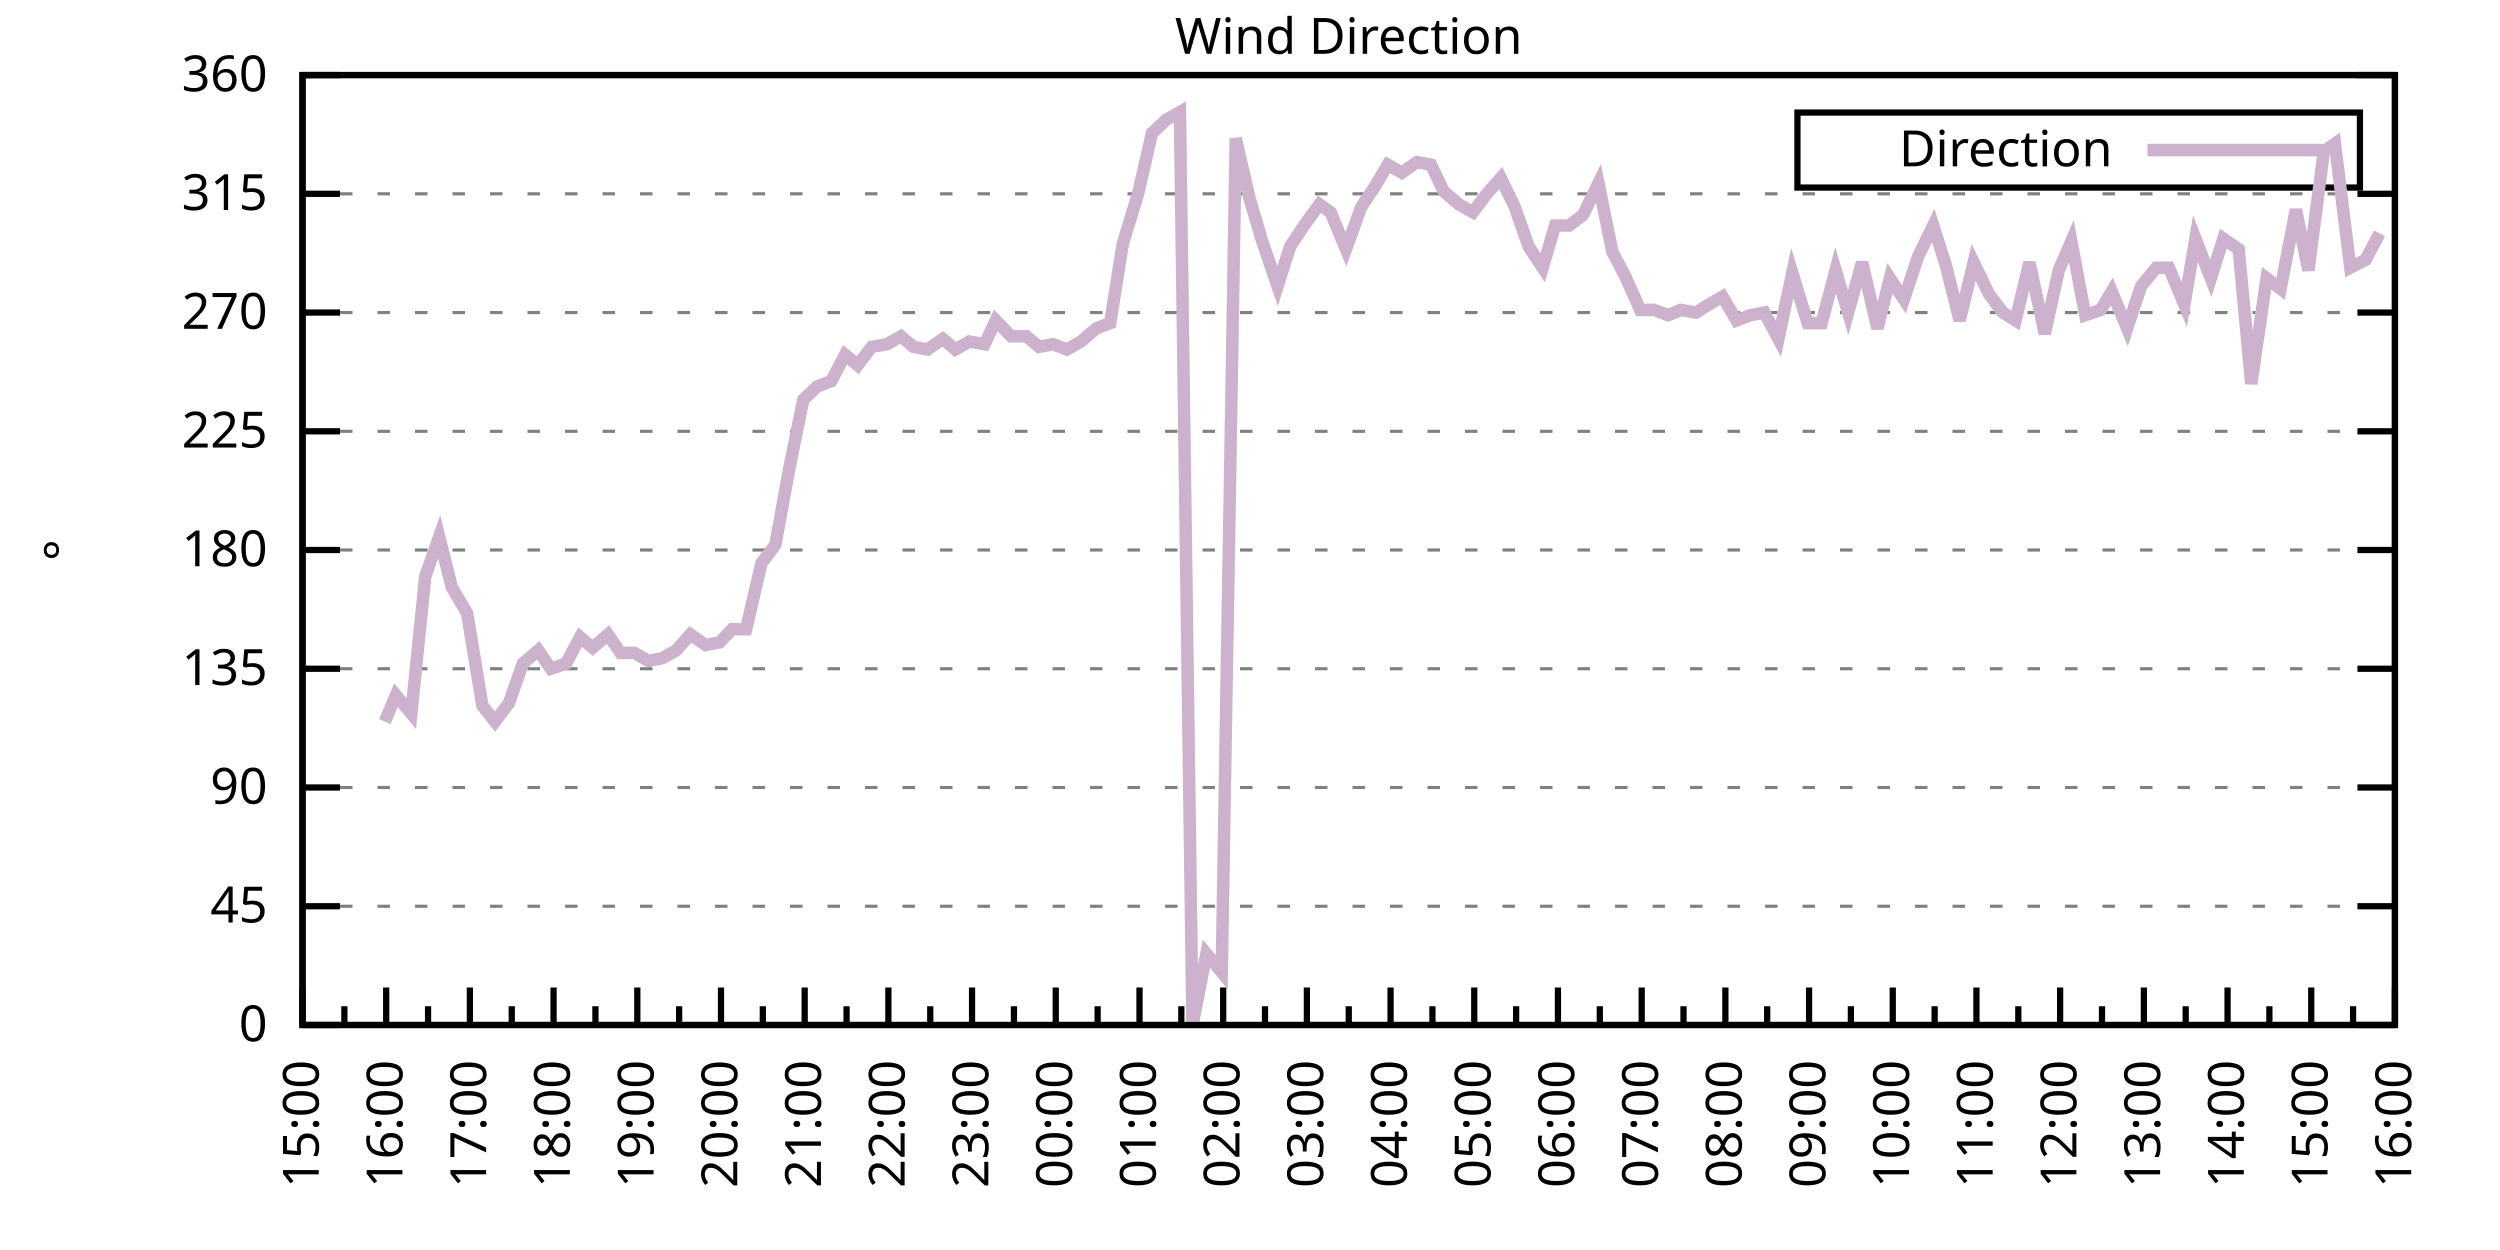
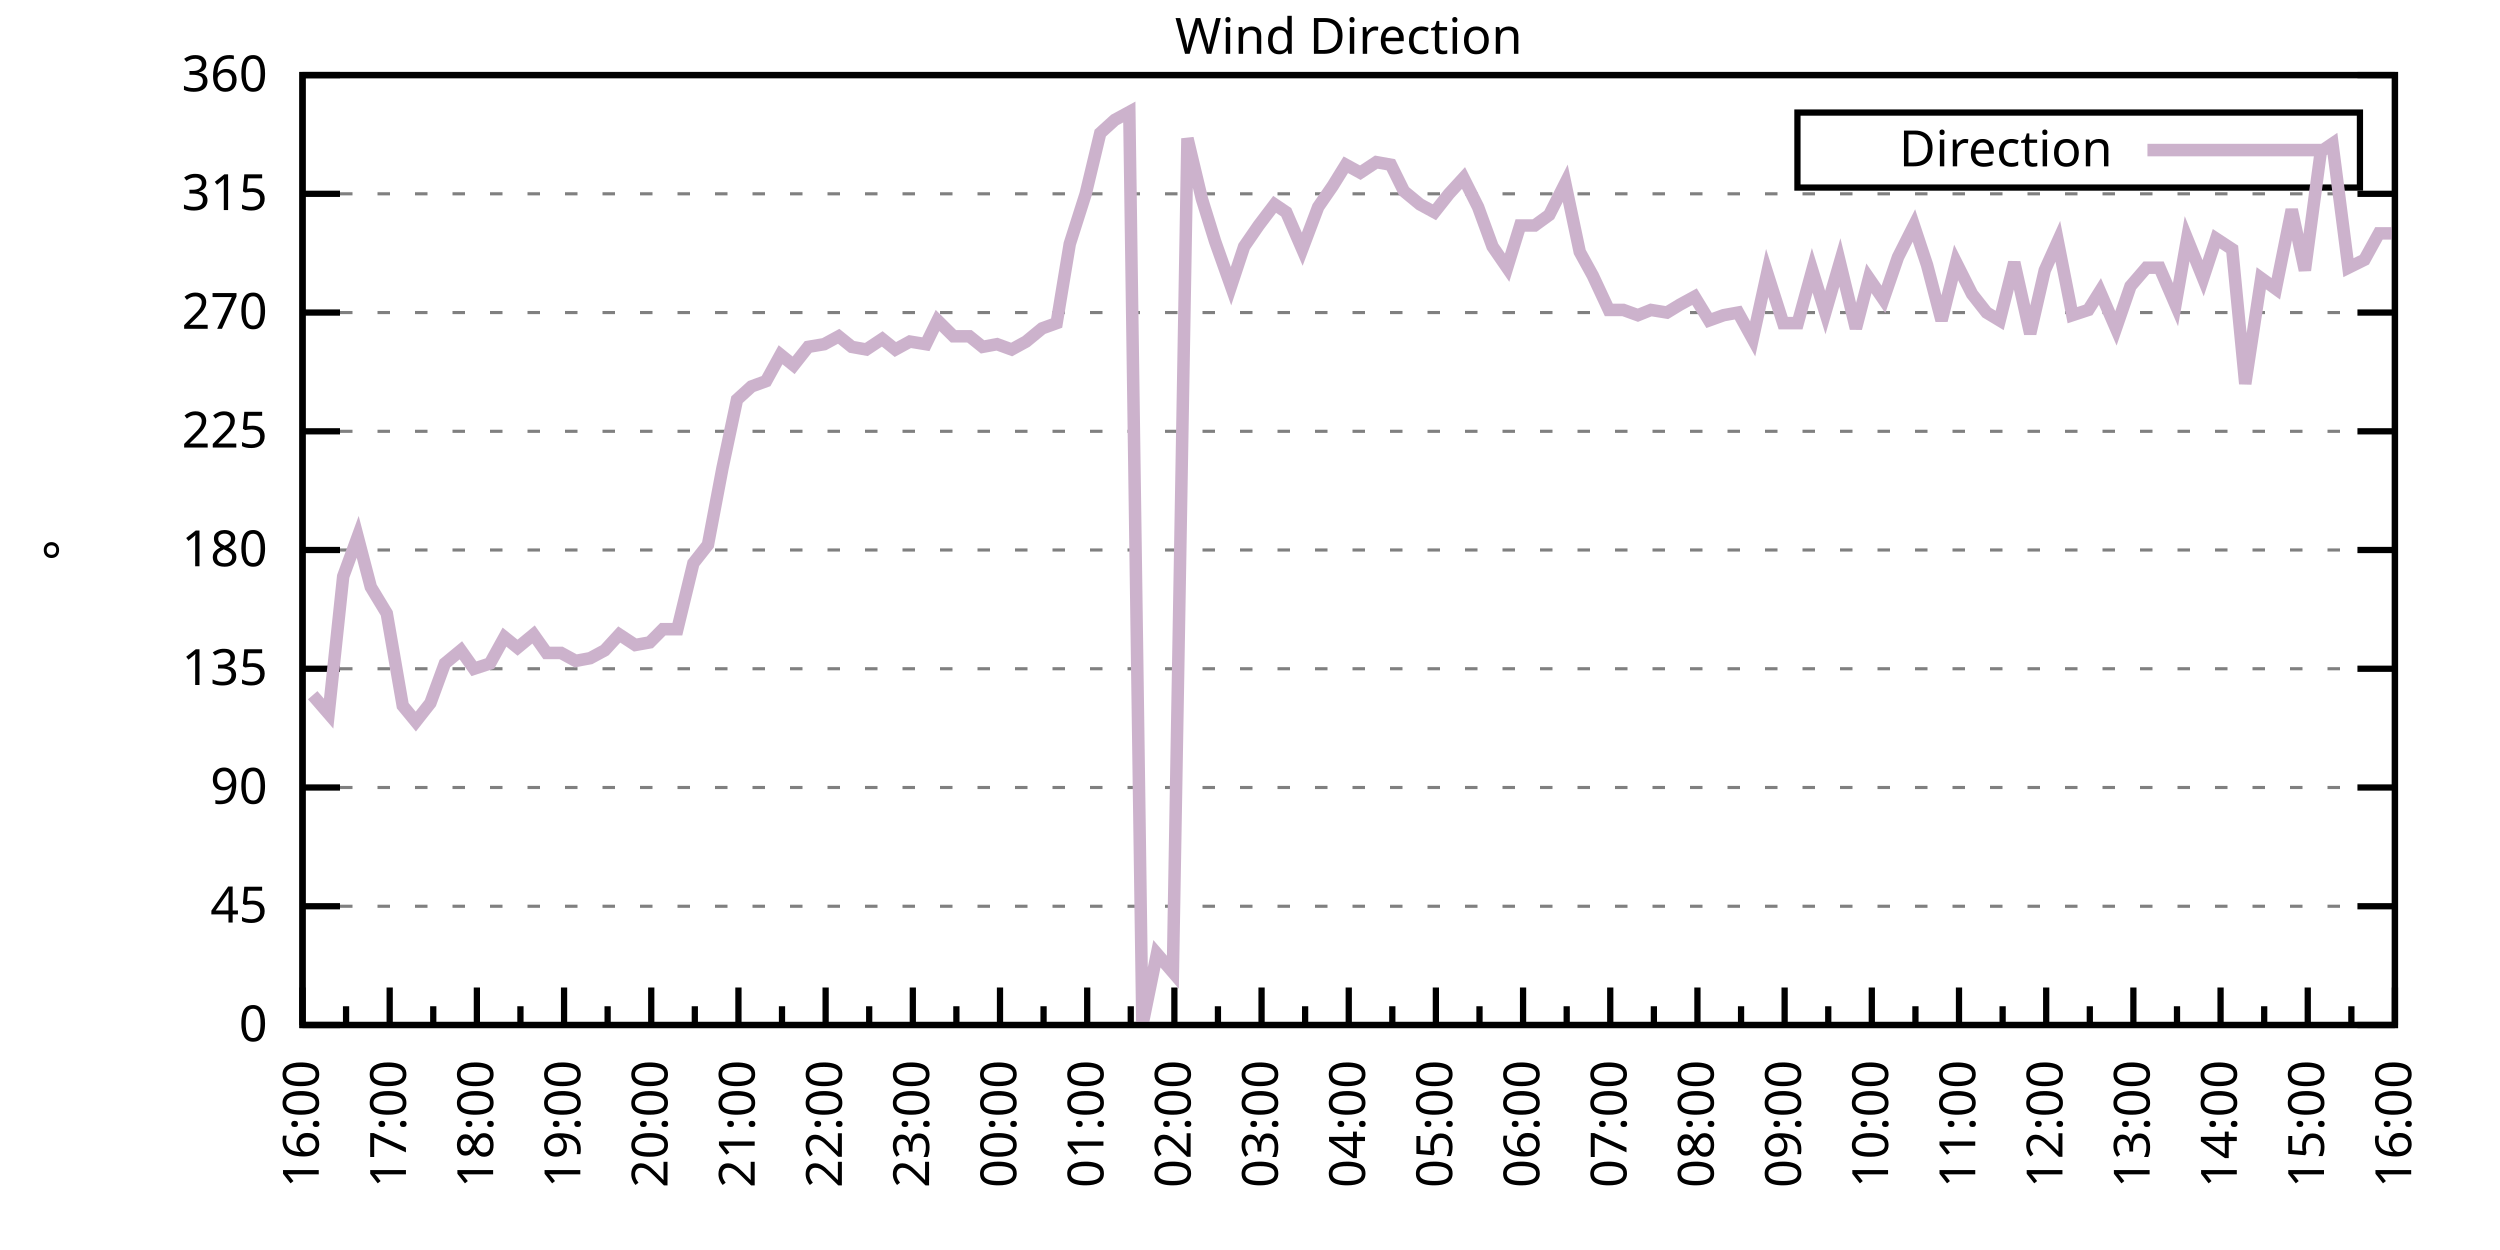
<svg xmlns="http://www.w3.org/2000/svg" xmlns:xlink="http://www.w3.org/1999/xlink" width="400" height="200" viewBox="0 0 400 200">
  <g id="gnuplot_canvas">
    <rect x="0" y="0" width="400" height="200" fill="none" />
    <defs>
      <circle id="gpDot" r="0.5" stroke-width="0.5" stroke="currentColor" />
      <path id="gpPt0" stroke-width="0.333" stroke="currentColor" d="M-1,0 h2 M0,-1 v2" />
      <path id="gpPt1" stroke-width="0.333" stroke="currentColor" d="M-1,-1 L1,1 M1,-1 L-1,1" />
      <path id="gpPt2" stroke-width="0.333" stroke="currentColor" d="M-1,0 L1,0 M0,-1 L0,1 M-1,-1 L1,1 M-1,1 L1,-1" />
      <rect id="gpPt3" stroke-width="0.333" stroke="currentColor" x="-1" y="-1" width="2" height="2" />
      <rect id="gpPt4" stroke-width="0.333" stroke="currentColor" fill="currentColor" x="-1" y="-1" width="2" height="2" />
      <circle id="gpPt5" stroke-width="0.333" stroke="currentColor" cx="0" cy="0" r="1" />
      <use xlink:href="#gpPt5" id="gpPt6" fill="currentColor" stroke="none" />
      <path id="gpPt7" stroke-width="0.333" stroke="currentColor" d="M0,-1.33 L-1.33,0.67 L1.33,0.67 z" />
      <use xlink:href="#gpPt7" id="gpPt8" fill="currentColor" stroke="none" />
      <use xlink:href="#gpPt7" id="gpPt9" stroke="currentColor" transform="rotate(180)" />
      <use xlink:href="#gpPt9" id="gpPt10" fill="currentColor" stroke="none" />
      <use xlink:href="#gpPt3" id="gpPt11" stroke="currentColor" transform="rotate(45)" />
      <use xlink:href="#gpPt11" id="gpPt12" fill="currentColor" stroke="none" />
      <path id="gpPt13" stroke-width="0.333" stroke="currentColor" d="M0,1.330 L1.265,0.411 L0.782,-1.067 L-0.782,-1.076 L-1.265,0.411 z" />
      <use xlink:href="#gpPt13" id="gpPt14" fill="currentColor" stroke="none" />
      <filter id="textbox" filterUnits="objectBoundingBox" x="0" y="0" height="1" width="1">
        <feFlood flood-color="white" flood-opacity="1" result="bgnd" />
        <feComposite in="SourceGraphic" in2="bgnd" operator="atop" />
      </filter>
      <filter id="greybox" filterUnits="objectBoundingBox" x="0" y="0" height="1" width="1">
        <feFlood flood-color="lightgrey" flood-opacity="1" result="grey" />
        <feComposite in="SourceGraphic" in2="grey" operator="atop" />
      </filter>
    </defs>
    <g fill="none" color="white" stroke="currentColor" stroke-width="1.00" stroke-linecap="butt" stroke-linejoin="miter">
</g>
    <g fill="none" color="black" stroke="currentColor" stroke-width="1.00" stroke-linecap="butt" stroke-linejoin="miter">
      <g stroke="none" shape-rendering="crispEdges">
        <polygon fill="rgb(255, 255, 255)" points="48.40,164.00 383.18,164.00 383.18,12.02 48.40,12.02 " />
      </g>
    </g>
    <g fill="none" color="black" stroke="currentColor" stroke-width="1.00" stroke-linecap="butt" stroke-linejoin="miter">
</g>
    <g fill="none" color="black" stroke="black" stroke-width="0.50" stroke-linecap="butt" stroke-linejoin="miter">
</g>
    <g fill="none" color="gray" stroke="currentColor" stroke-width="0.50" stroke-linecap="butt" stroke-linejoin="miter">
      <path stroke="gray" stroke-dasharray="2,4" class="gridline" d="M48.40,164.00 L383.19,164.00  " />
    </g>
    <g fill="none" color="gray" stroke="gray" stroke-width="1.00" stroke-linecap="butt" stroke-linejoin="miter">
</g>
    <g fill="none" color="black" stroke="currentColor" stroke-width="1.00" stroke-linecap="butt" stroke-linejoin="miter">
      <path stroke="black" d="M48.40,164.00 L54.40,164.00 M383.19,164.00 L377.19,164.00  " />
      <g transform="translate(42.80,166.60)" stroke="none" fill="black" font-family="Sans" font-size="8.00" text-anchor="end">
        <text>
          <tspan font-family="Sans"> 0</tspan>
        </text>
      </g>
    </g>
    <g fill="none" color="black" stroke="currentColor" stroke-width="1.00" stroke-linecap="butt" stroke-linejoin="miter">
</g>
    <g fill="none" color="black" stroke="black" stroke-width="0.50" stroke-linecap="butt" stroke-linejoin="miter">
</g>
    <g fill="none" color="gray" stroke="currentColor" stroke-width="0.50" stroke-linecap="butt" stroke-linejoin="miter">
      <path stroke="gray" stroke-dasharray="2,4" class="gridline" d="M48.40,145.00 L383.19,145.00  " />
    </g>
    <g fill="none" color="gray" stroke="gray" stroke-width="1.00" stroke-linecap="butt" stroke-linejoin="miter">
</g>
    <g fill="none" color="black" stroke="currentColor" stroke-width="1.00" stroke-linecap="butt" stroke-linejoin="miter">
      <path stroke="black" d="M48.40,145.00 L54.40,145.00 M383.19,145.00 L377.19,145.00  " />
      <g transform="translate(42.80,147.60)" stroke="none" fill="black" font-family="Sans" font-size="8.00" text-anchor="end">
        <text>
          <tspan font-family="Sans"> 45</tspan>
        </text>
      </g>
    </g>
    <g fill="none" color="black" stroke="currentColor" stroke-width="1.00" stroke-linecap="butt" stroke-linejoin="miter">
</g>
    <g fill="none" color="black" stroke="black" stroke-width="0.50" stroke-linecap="butt" stroke-linejoin="miter">
</g>
    <g fill="none" color="gray" stroke="currentColor" stroke-width="0.50" stroke-linecap="butt" stroke-linejoin="miter">
      <path stroke="gray" stroke-dasharray="2,4" class="gridline" d="M48.40,126.00 L383.19,126.00  " />
    </g>
    <g fill="none" color="gray" stroke="gray" stroke-width="1.00" stroke-linecap="butt" stroke-linejoin="miter">
</g>
    <g fill="none" color="black" stroke="currentColor" stroke-width="1.00" stroke-linecap="butt" stroke-linejoin="miter">
      <path stroke="black" d="M48.40,126.00 L54.40,126.00 M383.19,126.00 L377.19,126.00  " />
      <g transform="translate(42.80,128.60)" stroke="none" fill="black" font-family="Sans" font-size="8.00" text-anchor="end">
        <text>
          <tspan font-family="Sans"> 90</tspan>
        </text>
      </g>
    </g>
    <g fill="none" color="black" stroke="currentColor" stroke-width="1.00" stroke-linecap="butt" stroke-linejoin="miter">
</g>
    <g fill="none" color="black" stroke="black" stroke-width="0.50" stroke-linecap="butt" stroke-linejoin="miter">
</g>
    <g fill="none" color="gray" stroke="currentColor" stroke-width="0.50" stroke-linecap="butt" stroke-linejoin="miter">
      <path stroke="gray" stroke-dasharray="2,4" class="gridline" d="M48.40,107.00 L383.19,107.00  " />
    </g>
    <g fill="none" color="gray" stroke="gray" stroke-width="1.00" stroke-linecap="butt" stroke-linejoin="miter">
</g>
    <g fill="none" color="black" stroke="currentColor" stroke-width="1.00" stroke-linecap="butt" stroke-linejoin="miter">
      <path stroke="black" d="M48.40,107.00 L54.40,107.00 M383.19,107.00 L377.19,107.00  " />
      <g transform="translate(42.80,109.60)" stroke="none" fill="black" font-family="Sans" font-size="8.00" text-anchor="end">
        <text>
          <tspan font-family="Sans"> 135</tspan>
        </text>
      </g>
    </g>
    <g fill="none" color="black" stroke="currentColor" stroke-width="1.00" stroke-linecap="butt" stroke-linejoin="miter">
</g>
    <g fill="none" color="black" stroke="black" stroke-width="0.50" stroke-linecap="butt" stroke-linejoin="miter">
</g>
    <g fill="none" color="gray" stroke="currentColor" stroke-width="0.50" stroke-linecap="butt" stroke-linejoin="miter">
      <path stroke="gray" stroke-dasharray="2,4" class="gridline" d="M48.40,88.00 L383.19,88.00  " />
    </g>
    <g fill="none" color="gray" stroke="gray" stroke-width="1.00" stroke-linecap="butt" stroke-linejoin="miter">
</g>
    <g fill="none" color="black" stroke="currentColor" stroke-width="1.00" stroke-linecap="butt" stroke-linejoin="miter">
      <path stroke="black" d="M48.40,88.00 L54.40,88.00 M383.19,88.00 L377.19,88.00  " />
      <g transform="translate(42.80,90.60)" stroke="none" fill="black" font-family="Sans" font-size="8.00" text-anchor="end">
        <text>
          <tspan font-family="Sans"> 180</tspan>
        </text>
      </g>
    </g>
    <g fill="none" color="black" stroke="currentColor" stroke-width="1.00" stroke-linecap="butt" stroke-linejoin="miter">
</g>
    <g fill="none" color="black" stroke="black" stroke-width="0.50" stroke-linecap="butt" stroke-linejoin="miter">
</g>
    <g fill="none" color="gray" stroke="currentColor" stroke-width="0.50" stroke-linecap="butt" stroke-linejoin="miter">
      <path stroke="gray" stroke-dasharray="2,4" class="gridline" d="M48.40,69.01 L383.19,69.01  " />
    </g>
    <g fill="none" color="gray" stroke="gray" stroke-width="1.00" stroke-linecap="butt" stroke-linejoin="miter">
</g>
    <g fill="none" color="black" stroke="currentColor" stroke-width="1.00" stroke-linecap="butt" stroke-linejoin="miter">
      <path stroke="black" d="M48.40,69.01 L54.40,69.01 M383.19,69.01 L377.19,69.01  " />
      <g transform="translate(42.80,71.61)" stroke="none" fill="black" font-family="Sans" font-size="8.00" text-anchor="end">
        <text>
          <tspan font-family="Sans"> 225</tspan>
        </text>
      </g>
    </g>
    <g fill="none" color="black" stroke="currentColor" stroke-width="1.00" stroke-linecap="butt" stroke-linejoin="miter">
</g>
    <g fill="none" color="black" stroke="black" stroke-width="0.50" stroke-linecap="butt" stroke-linejoin="miter">
</g>
    <g fill="none" color="gray" stroke="currentColor" stroke-width="0.50" stroke-linecap="butt" stroke-linejoin="miter">
      <path stroke="gray" stroke-dasharray="2,4" class="gridline" d="M48.40,50.01 L383.19,50.01  " />
    </g>
    <g fill="none" color="gray" stroke="gray" stroke-width="1.00" stroke-linecap="butt" stroke-linejoin="miter">
</g>
    <g fill="none" color="black" stroke="currentColor" stroke-width="1.00" stroke-linecap="butt" stroke-linejoin="miter">
      <path stroke="black" d="M48.40,50.01 L54.40,50.01 M383.19,50.01 L377.19,50.01  " />
      <g transform="translate(42.80,52.61)" stroke="none" fill="black" font-family="Sans" font-size="8.00" text-anchor="end">
        <text>
          <tspan font-family="Sans"> 270</tspan>
        </text>
      </g>
    </g>
    <g fill="none" color="black" stroke="currentColor" stroke-width="1.00" stroke-linecap="butt" stroke-linejoin="miter">
</g>
    <g fill="none" color="black" stroke="black" stroke-width="0.50" stroke-linecap="butt" stroke-linejoin="miter">
</g>
    <g fill="none" color="gray" stroke="currentColor" stroke-width="0.50" stroke-linecap="butt" stroke-linejoin="miter">
      <path stroke="gray" stroke-dasharray="2,4" class="gridline" d="M48.40,31.01 L383.19,31.01  " />
    </g>
    <g fill="none" color="gray" stroke="gray" stroke-width="1.00" stroke-linecap="butt" stroke-linejoin="miter">
</g>
    <g fill="none" color="black" stroke="currentColor" stroke-width="1.00" stroke-linecap="butt" stroke-linejoin="miter">
      <path stroke="black" d="M48.40,31.01 L54.40,31.01 M383.19,31.01 L377.19,31.01  " />
      <g transform="translate(42.80,33.61)" stroke="none" fill="black" font-family="Sans" font-size="8.00" text-anchor="end">
        <text>
          <tspan font-family="Sans"> 315</tspan>
        </text>
      </g>
    </g>
    <g fill="none" color="black" stroke="currentColor" stroke-width="1.00" stroke-linecap="butt" stroke-linejoin="miter">
</g>
    <g fill="none" color="black" stroke="black" stroke-width="0.50" stroke-linecap="butt" stroke-linejoin="miter">
</g>
    <g fill="none" color="gray" stroke="currentColor" stroke-width="0.50" stroke-linecap="butt" stroke-linejoin="miter">
      <path stroke="gray" stroke-dasharray="2,4" class="gridline" d="M48.40,12.01 L383.19,12.01  " />
    </g>
    <g fill="none" color="gray" stroke="gray" stroke-width="1.00" stroke-linecap="butt" stroke-linejoin="miter">
</g>
    <g fill="none" color="black" stroke="currentColor" stroke-width="1.00" stroke-linecap="butt" stroke-linejoin="miter">
      <path stroke="black" d="M48.40,12.01 L54.40,12.01 M383.19,12.01 L377.19,12.01  " />
      <g transform="translate(42.80,14.61)" stroke="none" fill="black" font-family="Sans" font-size="8.00" text-anchor="end">
        <text>
          <tspan font-family="Sans"> 360</tspan>
        </text>
      </g>
    </g>
    <g fill="none" color="black" stroke="currentColor" stroke-width="1.00" stroke-linecap="butt" stroke-linejoin="miter">
      <path stroke="black" d="M48.40,164.00 L48.40,158.00  " />
      <g transform="translate(51.00,169.60) rotate(270)" stroke="none" fill="black" font-family="Sans" font-size="8.00" text-anchor="end">
        <text>
+           <tspan font-family="Sans">16:00</tspan>
+         </text>
+       </g>
+     </g>
+     <g fill="none" color="black" stroke="currentColor" stroke-width="1.00" stroke-linecap="butt" stroke-linejoin="miter">
+       <path stroke="black" d="M55.37,164.00 L55.37,161.00 M62.35,164.00 L62.35,158.00  " />
+       <g transform="translate(64.95,169.60) rotate(270)" stroke="none" fill="black" font-family="Sans" font-size="8.00" text-anchor="end">
+         <text>
+           <tspan font-family="Sans">17:00</tspan>
+         </text>
+       </g>
+     </g>
+     <g fill="none" color="black" stroke="currentColor" stroke-width="1.00" stroke-linecap="butt" stroke-linejoin="miter">
+       <path stroke="black" d="M69.32,164.00 L69.32,161.00 M76.30,164.00 L76.30,158.00  " />
+       <g transform="translate(78.90,169.60) rotate(270)" stroke="none" fill="black" font-family="Sans" font-size="8.00" text-anchor="end">
+         <text>
+           <tspan font-family="Sans">18:00</tspan>
+         </text>
+       </g>
+     </g>
+     <g fill="none" color="black" stroke="currentColor" stroke-width="1.00" stroke-linecap="butt" stroke-linejoin="miter">
+       <path stroke="black" d="M83.27,164.00 L83.27,161.00 M90.25,164.00 L90.25,158.00  " />
+       <g transform="translate(92.85,169.60) rotate(270)" stroke="none" fill="black" font-family="Sans" font-size="8.00" text-anchor="end">
+         <text>
+           <tspan font-family="Sans">19:00</tspan>
+         </text>
+       </g>
+     </g>
+     <g fill="none" color="black" stroke="currentColor" stroke-width="1.00" stroke-linecap="butt" stroke-linejoin="miter">
+       <path stroke="black" d="M97.22,164.00 L97.22,161.00 M104.20,164.00 L104.20,158.00  " />
+       <g transform="translate(106.80,169.60) rotate(270)" stroke="none" fill="black" font-family="Sans" font-size="8.00" text-anchor="end">
+         <text>
+           <tspan font-family="Sans">20:00</tspan>
+         </text>
+       </g>
+     </g>
+     <g fill="none" color="black" stroke="currentColor" stroke-width="1.00" stroke-linecap="butt" stroke-linejoin="miter">
+       <path stroke="black" d="M111.17,164.00 L111.17,161.00 M118.15,164.00 L118.15,158.00  " />
+       <g transform="translate(120.75,169.60) rotate(270)" stroke="none" fill="black" font-family="Sans" font-size="8.00" text-anchor="end">
+         <text>
+           <tspan font-family="Sans">21:00</tspan>
+         </text>
+       </g>
+     </g>
+     <g fill="none" color="black" stroke="currentColor" stroke-width="1.00" stroke-linecap="butt" stroke-linejoin="miter">
+       <path stroke="black" d="M125.12,164.00 L125.12,161.00 M132.10,164.00 L132.10,158.00  " />
+       <g transform="translate(134.70,169.60) rotate(270)" stroke="none" fill="black" font-family="Sans" font-size="8.00" text-anchor="end">
+         <text>
+           <tspan font-family="Sans">22:00</tspan>
+         </text>
+       </g>
+     </g>
+     <g fill="none" color="black" stroke="currentColor" stroke-width="1.00" stroke-linecap="butt" stroke-linejoin="miter">
+       <path stroke="black" d="M139.07,164.00 L139.07,161.00 M146.05,164.00 L146.05,158.00  " />
+       <g transform="translate(148.65,169.60) rotate(270)" stroke="none" fill="black" font-family="Sans" font-size="8.00" text-anchor="end">
+         <text>
+           <tspan font-family="Sans">23:00</tspan>
+         </text>
+       </g>
+     </g>
+     <g fill="none" color="black" stroke="currentColor" stroke-width="1.00" stroke-linecap="butt" stroke-linejoin="miter">
+       <path stroke="black" d="M153.02,164.00 L153.02,161.00 M160.00,164.00 L160.00,158.00  " />
+       <g transform="translate(162.60,169.60) rotate(270)" stroke="none" fill="black" font-family="Sans" font-size="8.00" text-anchor="end">
+         <text>
+           <tspan font-family="Sans">00:00</tspan>
+         </text>
+       </g>
+     </g>
+     <g fill="none" color="black" stroke="currentColor" stroke-width="1.00" stroke-linecap="butt" stroke-linejoin="miter">
+       <path stroke="black" d="M166.97,164.00 L166.97,161.00 M173.95,164.00 L173.95,158.00  " />
+       <g transform="translate(176.55,169.60) rotate(270)" stroke="none" fill="black" font-family="Sans" font-size="8.00" text-anchor="end">
+         <text>
+           <tspan font-family="Sans">01:00</tspan>
+         </text>
+       </g>
+     </g>
+     <g fill="none" color="black" stroke="currentColor" stroke-width="1.00" stroke-linecap="butt" stroke-linejoin="miter">
+       <path stroke="black" d="M180.92,164.00 L180.92,161.00 M187.90,164.00 L187.90,158.00  " />
+       <g transform="translate(190.50,169.60) rotate(270)" stroke="none" fill="black" font-family="Sans" font-size="8.00" text-anchor="end">
+         <text>
+           <tspan font-family="Sans">02:00</tspan>
+         </text>
+       </g>
+     </g>
+     <g fill="none" color="black" stroke="currentColor" stroke-width="1.00" stroke-linecap="butt" stroke-linejoin="miter">
+       <path stroke="black" d="M194.87,164.00 L194.87,161.00 M201.85,164.00 L201.85,158.00  " />
+       <g transform="translate(204.45,169.60) rotate(270)" stroke="none" fill="black" font-family="Sans" font-size="8.00" text-anchor="end">
+         <text>
+           <tspan font-family="Sans">03:00</tspan>
+         </text>
+       </g>
+     </g>
+     <g fill="none" color="black" stroke="currentColor" stroke-width="1.00" stroke-linecap="butt" stroke-linejoin="miter">
+       <path stroke="black" d="M208.82,164.00 L208.82,161.00 M215.80,164.00 L215.80,158.00  " />
+       <g transform="translate(218.40,169.60) rotate(270)" stroke="none" fill="black" font-family="Sans" font-size="8.00" text-anchor="end">
+         <text>
+           <tspan font-family="Sans">04:00</tspan>
+         </text>
+       </g>
+     </g>
+     <g fill="none" color="black" stroke="currentColor" stroke-width="1.00" stroke-linecap="butt" stroke-linejoin="miter">
+       <path stroke="black" d="M222.77,164.00 L222.77,161.00 M229.74,164.00 L229.74,158.00  " />
+       <g transform="translate(232.34,169.60) rotate(270)" stroke="none" fill="black" font-family="Sans" font-size="8.00" text-anchor="end">
+         <text>
+           <tspan font-family="Sans">05:00</tspan>
+         </text>
+       </g>
+     </g>
+     <g fill="none" color="black" stroke="currentColor" stroke-width="1.00" stroke-linecap="butt" stroke-linejoin="miter">
+       <path stroke="black" d="M236.72,164.00 L236.72,161.00 M243.69,164.00 L243.69,158.00  " />
+       <g transform="translate(246.29,169.60) rotate(270)" stroke="none" fill="black" font-family="Sans" font-size="8.00" text-anchor="end">
+         <text>
+           <tspan font-family="Sans">06:00</tspan>
+         </text>
+       </g>
+     </g>
+     <g fill="none" color="black" stroke="currentColor" stroke-width="1.00" stroke-linecap="butt" stroke-linejoin="miter">
+       <path stroke="black" d="M250.67,164.00 L250.67,161.00 M257.64,164.00 L257.64,158.00  " />
+       <g transform="translate(260.24,169.60) rotate(270)" stroke="none" fill="black" font-family="Sans" font-size="8.00" text-anchor="end">
+         <text>
+           <tspan font-family="Sans">07:00</tspan>
+         </text>
+       </g>
+     </g>
+     <g fill="none" color="black" stroke="currentColor" stroke-width="1.00" stroke-linecap="butt" stroke-linejoin="miter">
+       <path stroke="black" d="M264.62,164.00 L264.62,161.00 M271.59,164.00 L271.59,158.00  " />
+       <g transform="translate(274.19,169.60) rotate(270)" stroke="none" fill="black" font-family="Sans" font-size="8.00" text-anchor="end">
+         <text>
+           <tspan font-family="Sans">08:00</tspan>
+         </text>
+       </g>
+     </g>
+     <g fill="none" color="black" stroke="currentColor" stroke-width="1.00" stroke-linecap="butt" stroke-linejoin="miter">
+       <path stroke="black" d="M278.57,164.00 L278.57,161.00 M285.54,164.00 L285.54,158.00  " />
+       <g transform="translate(288.14,169.60) rotate(270)" stroke="none" fill="black" font-family="Sans" font-size="8.00" text-anchor="end">
+         <text>
+           <tspan font-family="Sans">09:00</tspan>
+         </text>
+       </g>
+     </g>
+     <g fill="none" color="black" stroke="currentColor" stroke-width="1.00" stroke-linecap="butt" stroke-linejoin="miter">
+       <path stroke="black" d="M292.52,164.00 L292.52,161.00 M299.49,164.00 L299.49,158.00  " />
+       <g transform="translate(302.09,169.60) rotate(270)" stroke="none" fill="black" font-family="Sans" font-size="8.00" text-anchor="end">
+         <text>
+           <tspan font-family="Sans">10:00</tspan>
+         </text>
+       </g>
+     </g>
+     <g fill="none" color="black" stroke="currentColor" stroke-width="1.00" stroke-linecap="butt" stroke-linejoin="miter">
+       <path stroke="black" d="M306.47,164.00 L306.47,161.00 M313.44,164.00 L313.44,158.00  " />
+       <g transform="translate(316.04,169.60) rotate(270)" stroke="none" fill="black" font-family="Sans" font-size="8.00" text-anchor="end">
+         <text>
+           <tspan font-family="Sans">11:00</tspan>
+         </text>
+       </g>
+     </g>
+     <g fill="none" color="black" stroke="currentColor" stroke-width="1.00" stroke-linecap="butt" stroke-linejoin="miter">
+       <path stroke="black" d="M320.42,164.00 L320.42,161.00 M327.39,164.00 L327.39,158.00  " />
+       <g transform="translate(329.99,169.60) rotate(270)" stroke="none" fill="black" font-family="Sans" font-size="8.00" text-anchor="end">
+         <text>
+           <tspan font-family="Sans">12:00</tspan>
+         </text>
+       </g>
+     </g>
+     <g fill="none" color="black" stroke="currentColor" stroke-width="1.00" stroke-linecap="butt" stroke-linejoin="miter">
+       <path stroke="black" d="M334.37,164.00 L334.37,161.00 M341.34,164.00 L341.34,158.00  " />
+       <g transform="translate(343.94,169.60) rotate(270)" stroke="none" fill="black" font-family="Sans" font-size="8.00" text-anchor="end">
+         <text>
+           <tspan font-family="Sans">13:00</tspan>
+         </text>
+       </g>
+     </g>
+     <g fill="none" color="black" stroke="currentColor" stroke-width="1.00" stroke-linecap="butt" stroke-linejoin="miter">
+       <path stroke="black" d="M348.32,164.00 L348.32,161.00 M355.29,164.00 L355.29,158.00  " />
+       <g transform="translate(357.89,169.60) rotate(270)" stroke="none" fill="black" font-family="Sans" font-size="8.00" text-anchor="end">
+         <text>
+           <tspan font-family="Sans">14:00</tspan>
+         </text>
+       </g>
+     </g>
+     <g fill="none" color="black" stroke="currentColor" stroke-width="1.00" stroke-linecap="butt" stroke-linejoin="miter">
+       <path stroke="black" d="M362.27,164.00 L362.27,161.00 M369.24,164.00 L369.24,158.00  " />
+       <g transform="translate(371.84,169.60) rotate(270)" stroke="none" fill="black" font-family="Sans" font-size="8.00" text-anchor="end">
+         <text>
          <tspan font-family="Sans">15:00</tspan>
        </text>
      </g>
    </g>
    <g fill="none" color="black" stroke="currentColor" stroke-width="1.00" stroke-linecap="butt" stroke-linejoin="miter">
-       <path stroke="black" d="M55.10,164.00 L55.10,161.00 M61.79,164.00 L61.79,158.00  " />
-       <g transform="translate(64.39,169.60) rotate(270)" stroke="none" fill="black" font-family="Sans" font-size="8.00" text-anchor="end">
-         <text>
-           <tspan font-family="Sans">16:00</tspan>
-         </text>
-       </g>
-     </g>
-     <g fill="none" color="black" stroke="currentColor" stroke-width="1.00" stroke-linecap="butt" stroke-linejoin="miter">
-       <path stroke="black" d="M68.49,164.00 L68.49,161.00 M75.18,164.00 L75.18,158.00  " />
-       <g transform="translate(77.78,169.60) rotate(270)" stroke="none" fill="black" font-family="Sans" font-size="8.00" text-anchor="end">
-         <text>
-           <tspan font-family="Sans">17:00</tspan>
-         </text>
-       </g>
-     </g>
-     <g fill="none" color="black" stroke="currentColor" stroke-width="1.00" stroke-linecap="butt" stroke-linejoin="miter">
-       <path stroke="black" d="M81.88,164.00 L81.88,161.00 M88.57,164.00 L88.57,158.00  " />
-       <g transform="translate(91.17,169.60) rotate(270)" stroke="none" fill="black" font-family="Sans" font-size="8.00" text-anchor="end">
-         <text>
-           <tspan font-family="Sans">18:00</tspan>
-         </text>
-       </g>
-     </g>
-     <g fill="none" color="black" stroke="currentColor" stroke-width="1.00" stroke-linecap="butt" stroke-linejoin="miter">
-       <path stroke="black" d="M95.27,164.00 L95.27,161.00 M101.97,164.00 L101.97,158.00  " />
-       <g transform="translate(104.57,169.60) rotate(270)" stroke="none" fill="black" font-family="Sans" font-size="8.00" text-anchor="end">
-         <text>
-           <tspan font-family="Sans">19:00</tspan>
-         </text>
-       </g>
-     </g>
-     <g fill="none" color="black" stroke="currentColor" stroke-width="1.00" stroke-linecap="butt" stroke-linejoin="miter">
-       <path stroke="black" d="M108.66,164.00 L108.66,161.00 M115.36,164.00 L115.36,158.00  " />
-       <g transform="translate(117.96,169.60) rotate(270)" stroke="none" fill="black" font-family="Sans" font-size="8.00" text-anchor="end">
-         <text>
-           <tspan font-family="Sans">20:00</tspan>
-         </text>
-       </g>
-     </g>
-     <g fill="none" color="black" stroke="currentColor" stroke-width="1.00" stroke-linecap="butt" stroke-linejoin="miter">
-       <path stroke="black" d="M122.05,164.00 L122.05,161.00 M128.75,164.00 L128.75,158.00  " />
-       <g transform="translate(131.35,169.60) rotate(270)" stroke="none" fill="black" font-family="Sans" font-size="8.00" text-anchor="end">
-         <text>
-           <tspan font-family="Sans">21:00</tspan>
-         </text>
-       </g>
-     </g>
-     <g fill="none" color="black" stroke="currentColor" stroke-width="1.00" stroke-linecap="butt" stroke-linejoin="miter">
-       <path stroke="black" d="M135.45,164.00 L135.45,161.00 M142.14,164.00 L142.14,158.00  " />
-       <g transform="translate(144.74,169.60) rotate(270)" stroke="none" fill="black" font-family="Sans" font-size="8.00" text-anchor="end">
-         <text>
-           <tspan font-family="Sans">22:00</tspan>
-         </text>
-       </g>
-     </g>
-     <g fill="none" color="black" stroke="currentColor" stroke-width="1.00" stroke-linecap="butt" stroke-linejoin="miter">
-       <path stroke="black" d="M148.84,164.00 L148.84,161.00 M155.53,164.00 L155.53,158.00  " />
-       <g transform="translate(158.13,169.60) rotate(270)" stroke="none" fill="black" font-family="Sans" font-size="8.00" text-anchor="end">
-         <text>
-           <tspan font-family="Sans">23:00</tspan>
-         </text>
-       </g>
-     </g>
-     <g fill="none" color="black" stroke="currentColor" stroke-width="1.00" stroke-linecap="butt" stroke-linejoin="miter">
-       <path stroke="black" d="M162.23,164.00 L162.23,161.00 M168.92,164.00 L168.92,158.00  " />
-       <g transform="translate(171.52,169.60) rotate(270)" stroke="none" fill="black" font-family="Sans" font-size="8.00" text-anchor="end">
-         <text>
-           <tspan font-family="Sans">00:00</tspan>
-         </text>
-       </g>
-     </g>
-     <g fill="none" color="black" stroke="currentColor" stroke-width="1.00" stroke-linecap="butt" stroke-linejoin="miter">
-       <path stroke="black" d="M175.62,164.00 L175.62,161.00 M182.32,164.00 L182.32,158.00  " />
-       <g transform="translate(184.92,169.60) rotate(270)" stroke="none" fill="black" font-family="Sans" font-size="8.00" text-anchor="end">
-         <text>
-           <tspan font-family="Sans">01:00</tspan>
-         </text>
-       </g>
-     </g>
-     <g fill="none" color="black" stroke="currentColor" stroke-width="1.00" stroke-linecap="butt" stroke-linejoin="miter">
-       <path stroke="black" d="M189.01,164.00 L189.01,161.00 M195.71,164.00 L195.71,158.00  " />
-       <g transform="translate(198.31,169.60) rotate(270)" stroke="none" fill="black" font-family="Sans" font-size="8.00" text-anchor="end">
-         <text>
-           <tspan font-family="Sans">02:00</tspan>
-         </text>
-       </g>
-     </g>
-     <g fill="none" color="black" stroke="currentColor" stroke-width="1.00" stroke-linecap="butt" stroke-linejoin="miter">
-       <path stroke="black" d="M202.40,164.00 L202.40,161.00 M209.10,164.00 L209.10,158.00  " />
-       <g transform="translate(211.70,169.60) rotate(270)" stroke="none" fill="black" font-family="Sans" font-size="8.00" text-anchor="end">
-         <text>
-           <tspan font-family="Sans">03:00</tspan>
-         </text>
-       </g>
-     </g>
-     <g fill="none" color="black" stroke="currentColor" stroke-width="1.00" stroke-linecap="butt" stroke-linejoin="miter">
-       <path stroke="black" d="M215.80,164.00 L215.80,161.00 M222.49,164.00 L222.49,158.00  " />
-       <g transform="translate(225.09,169.60) rotate(270)" stroke="none" fill="black" font-family="Sans" font-size="8.00" text-anchor="end">
-         <text>
-           <tspan font-family="Sans">04:00</tspan>
-         </text>
-       </g>
-     </g>
-     <g fill="none" color="black" stroke="currentColor" stroke-width="1.00" stroke-linecap="butt" stroke-linejoin="miter">
-       <path stroke="black" d="M229.19,164.00 L229.19,161.00 M235.88,164.00 L235.88,158.00  " />
-       <g transform="translate(238.48,169.60) rotate(270)" stroke="none" fill="black" font-family="Sans" font-size="8.00" text-anchor="end">
-         <text>
-           <tspan font-family="Sans">05:00</tspan>
-         </text>
-       </g>
-     </g>
-     <g fill="none" color="black" stroke="currentColor" stroke-width="1.00" stroke-linecap="butt" stroke-linejoin="miter">
-       <path stroke="black" d="M242.58,164.00 L242.58,161.00 M249.27,164.00 L249.27,158.00  " />
-       <g transform="translate(251.87,169.60) rotate(270)" stroke="none" fill="black" font-family="Sans" font-size="8.00" text-anchor="end">
-         <text>
-           <tspan font-family="Sans">06:00</tspan>
-         </text>
-       </g>
-     </g>
-     <g fill="none" color="black" stroke="currentColor" stroke-width="1.00" stroke-linecap="butt" stroke-linejoin="miter">
-       <path stroke="black" d="M255.97,164.00 L255.97,161.00 M262.67,164.00 L262.67,158.00  " />
-       <g transform="translate(265.27,169.60) rotate(270)" stroke="none" fill="black" font-family="Sans" font-size="8.00" text-anchor="end">
-         <text>
-           <tspan font-family="Sans">07:00</tspan>
-         </text>
-       </g>
-     </g>
-     <g fill="none" color="black" stroke="currentColor" stroke-width="1.00" stroke-linecap="butt" stroke-linejoin="miter">
-       <path stroke="black" d="M269.36,164.00 L269.36,161.00 M276.06,164.00 L276.06,158.00  " />
-       <g transform="translate(278.66,169.60) rotate(270)" stroke="none" fill="black" font-family="Sans" font-size="8.00" text-anchor="end">
-         <text>
-           <tspan font-family="Sans">08:00</tspan>
-         </text>
-       </g>
-     </g>
-     <g fill="none" color="black" stroke="currentColor" stroke-width="1.00" stroke-linecap="butt" stroke-linejoin="miter">
-       <path stroke="black" d="M282.75,164.00 L282.75,161.00 M289.45,164.00 L289.45,158.00  " />
-       <g transform="translate(292.05,169.60) rotate(270)" stroke="none" fill="black" font-family="Sans" font-size="8.00" text-anchor="end">
-         <text>
-           <tspan font-family="Sans">09:00</tspan>
-         </text>
-       </g>
-     </g>
-     <g fill="none" color="black" stroke="currentColor" stroke-width="1.00" stroke-linecap="butt" stroke-linejoin="miter">
-       <path stroke="black" d="M296.14,164.00 L296.14,161.00 M302.84,164.00 L302.84,158.00  " />
-       <g transform="translate(305.44,169.60) rotate(270)" stroke="none" fill="black" font-family="Sans" font-size="8.00" text-anchor="end">
-         <text>
-           <tspan font-family="Sans">10:00</tspan>
-         </text>
-       </g>
-     </g>
-     <g fill="none" color="black" stroke="currentColor" stroke-width="1.00" stroke-linecap="butt" stroke-linejoin="miter">
-       <path stroke="black" d="M309.54,164.00 L309.54,161.00 M316.23,164.00 L316.23,158.00  " />
-       <g transform="translate(318.83,169.60) rotate(270)" stroke="none" fill="black" font-family="Sans" font-size="8.00" text-anchor="end">
-         <text>
-           <tspan font-family="Sans">11:00</tspan>
-         </text>
-       </g>
-     </g>
-     <g fill="none" color="black" stroke="currentColor" stroke-width="1.00" stroke-linecap="butt" stroke-linejoin="miter">
-       <path stroke="black" d="M322.93,164.00 L322.93,161.00 M329.62,164.00 L329.62,158.00  " />
-       <g transform="translate(332.22,169.60) rotate(270)" stroke="none" fill="black" font-family="Sans" font-size="8.00" text-anchor="end">
-         <text>
-           <tspan font-family="Sans">12:00</tspan>
-         </text>
-       </g>
-     </g>
-     <g fill="none" color="black" stroke="currentColor" stroke-width="1.00" stroke-linecap="butt" stroke-linejoin="miter">
-       <path stroke="black" d="M336.32,164.00 L336.32,161.00 M343.02,164.00 L343.02,158.00  " />
-       <g transform="translate(345.62,169.60) rotate(270)" stroke="none" fill="black" font-family="Sans" font-size="8.00" text-anchor="end">
-         <text>
-           <tspan font-family="Sans">13:00</tspan>
-         </text>
-       </g>
-     </g>
-     <g fill="none" color="black" stroke="currentColor" stroke-width="1.00" stroke-linecap="butt" stroke-linejoin="miter">
-       <path stroke="black" d="M349.71,164.00 L349.71,161.00 M356.41,164.00 L356.41,158.00  " />
-       <g transform="translate(359.01,169.60) rotate(270)" stroke="none" fill="black" font-family="Sans" font-size="8.00" text-anchor="end">
-         <text>
-           <tspan font-family="Sans">14:00</tspan>
-         </text>
-       </g>
-     </g>
-     <g fill="none" color="black" stroke="currentColor" stroke-width="1.00" stroke-linecap="butt" stroke-linejoin="miter">
-       <path stroke="black" d="M363.10,164.00 L363.10,161.00 M369.80,164.00 L369.80,158.00  " />
-       <g transform="translate(372.40,169.60) rotate(270)" stroke="none" fill="black" font-family="Sans" font-size="8.00" text-anchor="end">
-         <text>
-           <tspan font-family="Sans">15:00</tspan>
-         </text>
-       </g>
-     </g>
-     <g fill="none" color="black" stroke="currentColor" stroke-width="1.00" stroke-linecap="butt" stroke-linejoin="miter">
-       <path stroke="black" d="M376.49,164.00 L376.49,161.00 M383.19,164.00 L383.19,158.00  " />
+       <path stroke="black" d="M376.22,164.00 L376.22,161.00 M383.19,164.00 L383.19,158.00  " />
      <g transform="translate(385.79,169.60) rotate(270)" stroke="none" fill="black" font-family="Sans" font-size="8.00" text-anchor="end">
        <text>
          <tspan font-family="Sans">16:00</tspan>
        </text>
      </g>
    </g>
    <g fill="none" color="black" stroke="currentColor" stroke-width="1.00" stroke-linecap="butt" stroke-linejoin="miter">
</g>
    <g fill="none" color="black" stroke="currentColor" stroke-width="1.00" stroke-linecap="butt" stroke-linejoin="miter">
      <path stroke="black" d="M48.40,12.01 L48.40,164.00 L383.19,164.00 L383.19,12.01 L48.40,12.01 Z  " />
    </g>
    <g fill="none" color="black" stroke="currentColor" stroke-width="1.00" stroke-linecap="butt" stroke-linejoin="miter">
      <g transform="translate(12.80,88.01) rotate(270)" stroke="none" fill="black" font-family="Sans" font-size="8.00" text-anchor="middle">
        <text>
          <tspan font-family="Sans">°</tspan>
        </text>
      </g>
    </g>
    <g fill="none" color="black" stroke="currentColor" stroke-width="1.00" stroke-linecap="butt" stroke-linejoin="miter">
</g>
    <g fill="none" color="black" stroke="currentColor" stroke-width="1.00" stroke-linecap="butt" stroke-linejoin="miter">
      <path stroke="black" d="M287.59,30.01 L287.59,18.01 L377.59,18.01 L377.59,30.01 L287.59,30.01 Z  " />
    </g>
    <g id="Wind_direction_plot_1">
      <g fill="none" color="white" stroke="black" stroke-width="2.00" stroke-linecap="butt" stroke-linejoin="miter">
</g>
      <g fill="none" color="black" stroke="currentColor" stroke-width="2.00" stroke-linecap="butt" stroke-linejoin="miter">
        <g transform="translate(337.99,26.61)" stroke="none" fill="black" font-family="Sans" font-size="8.00" text-anchor="end">
          <text>
            <tspan font-family="Sans">Direction</tspan>
          </text>
        </g>
      </g>
      <g fill="none" color="black" stroke="currentColor" stroke-width="2.00" stroke-linecap="butt" stroke-linejoin="miter">
-         <path stroke="rgb(204, 178, 204)" d="M343.59,24.01 L371.99,24.01 M61.57,115.45 L63.35,111.23 L65.81,114.18 L68.04,92.23 L70.27,85.89 L72.28,93.92   L74.74,98.14 L77.19,112.91 L79.20,115.45 L81.43,112.49 L83.66,106.16 L86.12,104.05 L88.13,107.00 L90.58,106.16   L92.82,101.94 L94.82,103.63 L97.28,101.52 L99.29,104.47 L101.52,104.47 L103.75,105.74 L105.98,105.31 L108.22,104.05   L110.45,101.52 L112.90,103.20 L115.13,102.78 L117.14,100.67 L119.38,100.67 L121.83,90.12 L124.06,87.16 L126.29,74.92   L128.53,63.94 L130.76,61.83 L132.99,60.98 L135.22,56.76 L137.23,58.45 L139.46,55.50 L141.92,55.07 L144.15,53.81   L146.16,55.50 L148.39,55.92 L150.85,54.23 L152.85,55.92 L155.09,54.65 L157.54,55.07 L159.33,51.27 L161.78,53.81   L164.24,53.81 L166.25,55.50 L168.48,55.07 L170.71,55.92 L172.94,54.65 L175.40,52.54 L177.63,51.70 L179.64,39.03   L182.09,31.01 L184.32,21.30 L186.56,19.19 L188.79,17.92 L190.80,164.00 L193.03,152.60 L195.48,155.56 L197.72,22.14   L199.95,31.85 L201.96,38.61 L204.41,45.79 L206.42,39.45 L208.65,36.08 L211.11,32.70 L212.89,33.96 L215.35,39.87   L217.80,33.12 L220.04,29.74 L222.04,26.36 L224.28,27.63 L226.73,25.94 L228.96,26.36 L230.97,30.59 L233.43,32.70   L235.66,33.96 L237.89,31.01 L240.12,28.48 L242.36,33.12 L244.59,39.45 L246.82,42.83 L248.83,36.08 L251.06,36.08   L253.29,34.39 L255.75,29.32 L257.98,40.30 L259.99,44.10 L262.44,49.59 L264.67,49.59 L266.91,50.43 L268.92,49.59   L271.37,50.01 L273.38,48.74 L275.61,47.47 L277.84,51.27 L280.07,50.43 L282.31,50.01 L284.54,54.23 L286.77,43.67   L289.23,51.70 L291.46,51.70 L293.69,43.25 L295.70,50.01 L297.93,41.99 L300.39,52.54 L302.39,44.52 L304.63,47.90   L306.86,41.14 L309.31,36.08 L311.32,42.41 L313.55,51.27 L315.79,41.99 L318.24,47.05 L320.47,50.01 L322.48,51.27   L324.71,41.99 L327.17,53.39 L329.40,43.25 L331.41,38.61 L333.64,50.43 L336.10,49.59 L337.88,46.63 L340.34,52.54   L342.57,45.79 L345.02,42.83 L347.03,42.83 L349.49,48.74 L351.27,38.19 L353.73,44.52 L355.74,38.19 L358.19,39.87   L360.20,61.41 L362.66,44.52 L364.89,46.21 L367.34,33.54 L369.35,43.25 L371.81,24.25 L373.59,22.99 L376.05,42.83   L378.50,41.56 L380.73,37.34  " />
+         <path stroke="rgb(204, 178, 204)" d="M343.59,24.01 L371.99,24.01 M50.03,111.23 L52.58,114.18 L54.91,92.23 L57.23,85.89 L59.33,93.92 L61.88,98.14   L64.44,112.91 L66.53,115.45 L68.86,112.49 L71.18,106.16 L73.74,104.05 L75.83,107.00 L78.39,106.16 L80.72,101.94   L82.81,103.63 L85.37,101.52 L87.46,104.47 L89.78,104.47 L92.11,105.74 L94.43,105.31 L96.76,104.05 L99.08,101.52   L101.64,103.20 L103.97,102.78 L106.06,100.67 L108.38,100.67 L110.94,90.12 L113.27,87.16 L115.59,74.92 L117.92,63.94   L120.24,61.83 L122.57,60.98 L124.89,56.76 L126.98,58.45 L129.31,55.50 L131.87,55.07 L134.19,53.81 L136.28,55.50   L138.61,55.92 L141.16,54.23 L143.26,55.92 L145.58,54.65 L148.14,55.07 L150.00,51.27 L152.56,53.81 L155.11,53.81   L157.21,55.50 L159.53,55.07 L161.86,55.92 L164.18,54.65 L166.74,52.54 L169.06,51.70 L171.16,39.03 L173.71,31.01   L176.04,21.30 L178.36,19.19 L180.69,17.92 L182.78,164.00 L185.11,152.60 L187.66,155.56 L189.99,22.14 L192.31,31.85   L194.41,38.61 L196.96,45.79 L199.06,39.45 L201.38,36.08 L203.94,32.70 L205.80,33.96 L208.36,39.87 L210.91,33.12   L213.24,29.74 L215.33,26.36 L217.65,27.63 L220.21,25.94 L222.54,26.36 L224.63,30.59 L227.19,32.70 L229.51,33.96   L231.84,31.01 L234.16,28.48 L236.49,33.12 L238.81,39.45 L241.14,42.83 L243.23,36.08 L245.55,36.08 L247.88,34.39   L250.44,29.32 L252.76,40.30 L254.85,44.10 L257.41,49.59 L259.74,49.59 L262.06,50.43 L264.15,49.59 L266.71,50.01   L268.80,48.74 L271.13,47.47 L273.45,51.27 L275.78,50.43 L278.10,50.01 L280.43,54.23 L282.75,43.67 L285.31,51.70   L287.64,51.70 L289.96,43.25 L292.05,50.01 L294.38,41.99 L296.94,52.54 L299.03,44.52 L301.35,47.90 L303.68,41.14   L306.23,36.08 L308.33,42.41 L310.65,51.27 L312.98,41.99 L315.53,47.05 L317.86,50.01 L319.95,51.27 L322.28,41.99   L324.83,53.39 L327.16,43.25 L329.25,38.61 L331.58,50.43 L334.13,49.59 L335.99,46.63 L338.55,52.54 L340.88,45.79   L343.43,42.83 L345.53,42.83 L348.08,48.74 L349.94,38.19 L352.50,44.52 L354.59,38.19 L357.15,39.87 L359.24,61.41   L361.80,44.52 L364.13,46.21 L366.68,33.54 L368.78,43.25 L371.33,24.25 L373.19,22.99 L375.75,42.83 L378.31,41.56   L380.63,37.34 L382.73,37.34  " />
      </g>
    </g>
    <g fill="none" color="black" stroke="currentColor" stroke-width="2.00" stroke-linecap="butt" stroke-linejoin="miter">
</g>
    <g fill="none" color="black" stroke="black" stroke-width="1.00" stroke-linecap="butt" stroke-linejoin="miter">
</g>
    <g fill="none" color="black" stroke="currentColor" stroke-width="1.00" stroke-linecap="butt" stroke-linejoin="miter">
      <path stroke="black" d="M48.40,12.01 L48.40,164.00 L383.19,164.00 L383.19,12.01 L48.40,12.01 Z  " />
    </g>
    <g fill="none" color="black" stroke="currentColor" stroke-width="1.00" stroke-linecap="butt" stroke-linejoin="miter">
      <g transform="translate(215.79,8.61)" stroke="none" fill="black" font-family="Sans" font-size="8.00" text-anchor="middle">
        <text>
          <tspan font-family="Sans">Wind Direction</tspan>
        </text>
      </g>
    </g>
    <g fill="none" color="black" stroke="currentColor" stroke-width="1.00" stroke-linecap="butt" stroke-linejoin="miter">
</g>
  </g>
</svg>
